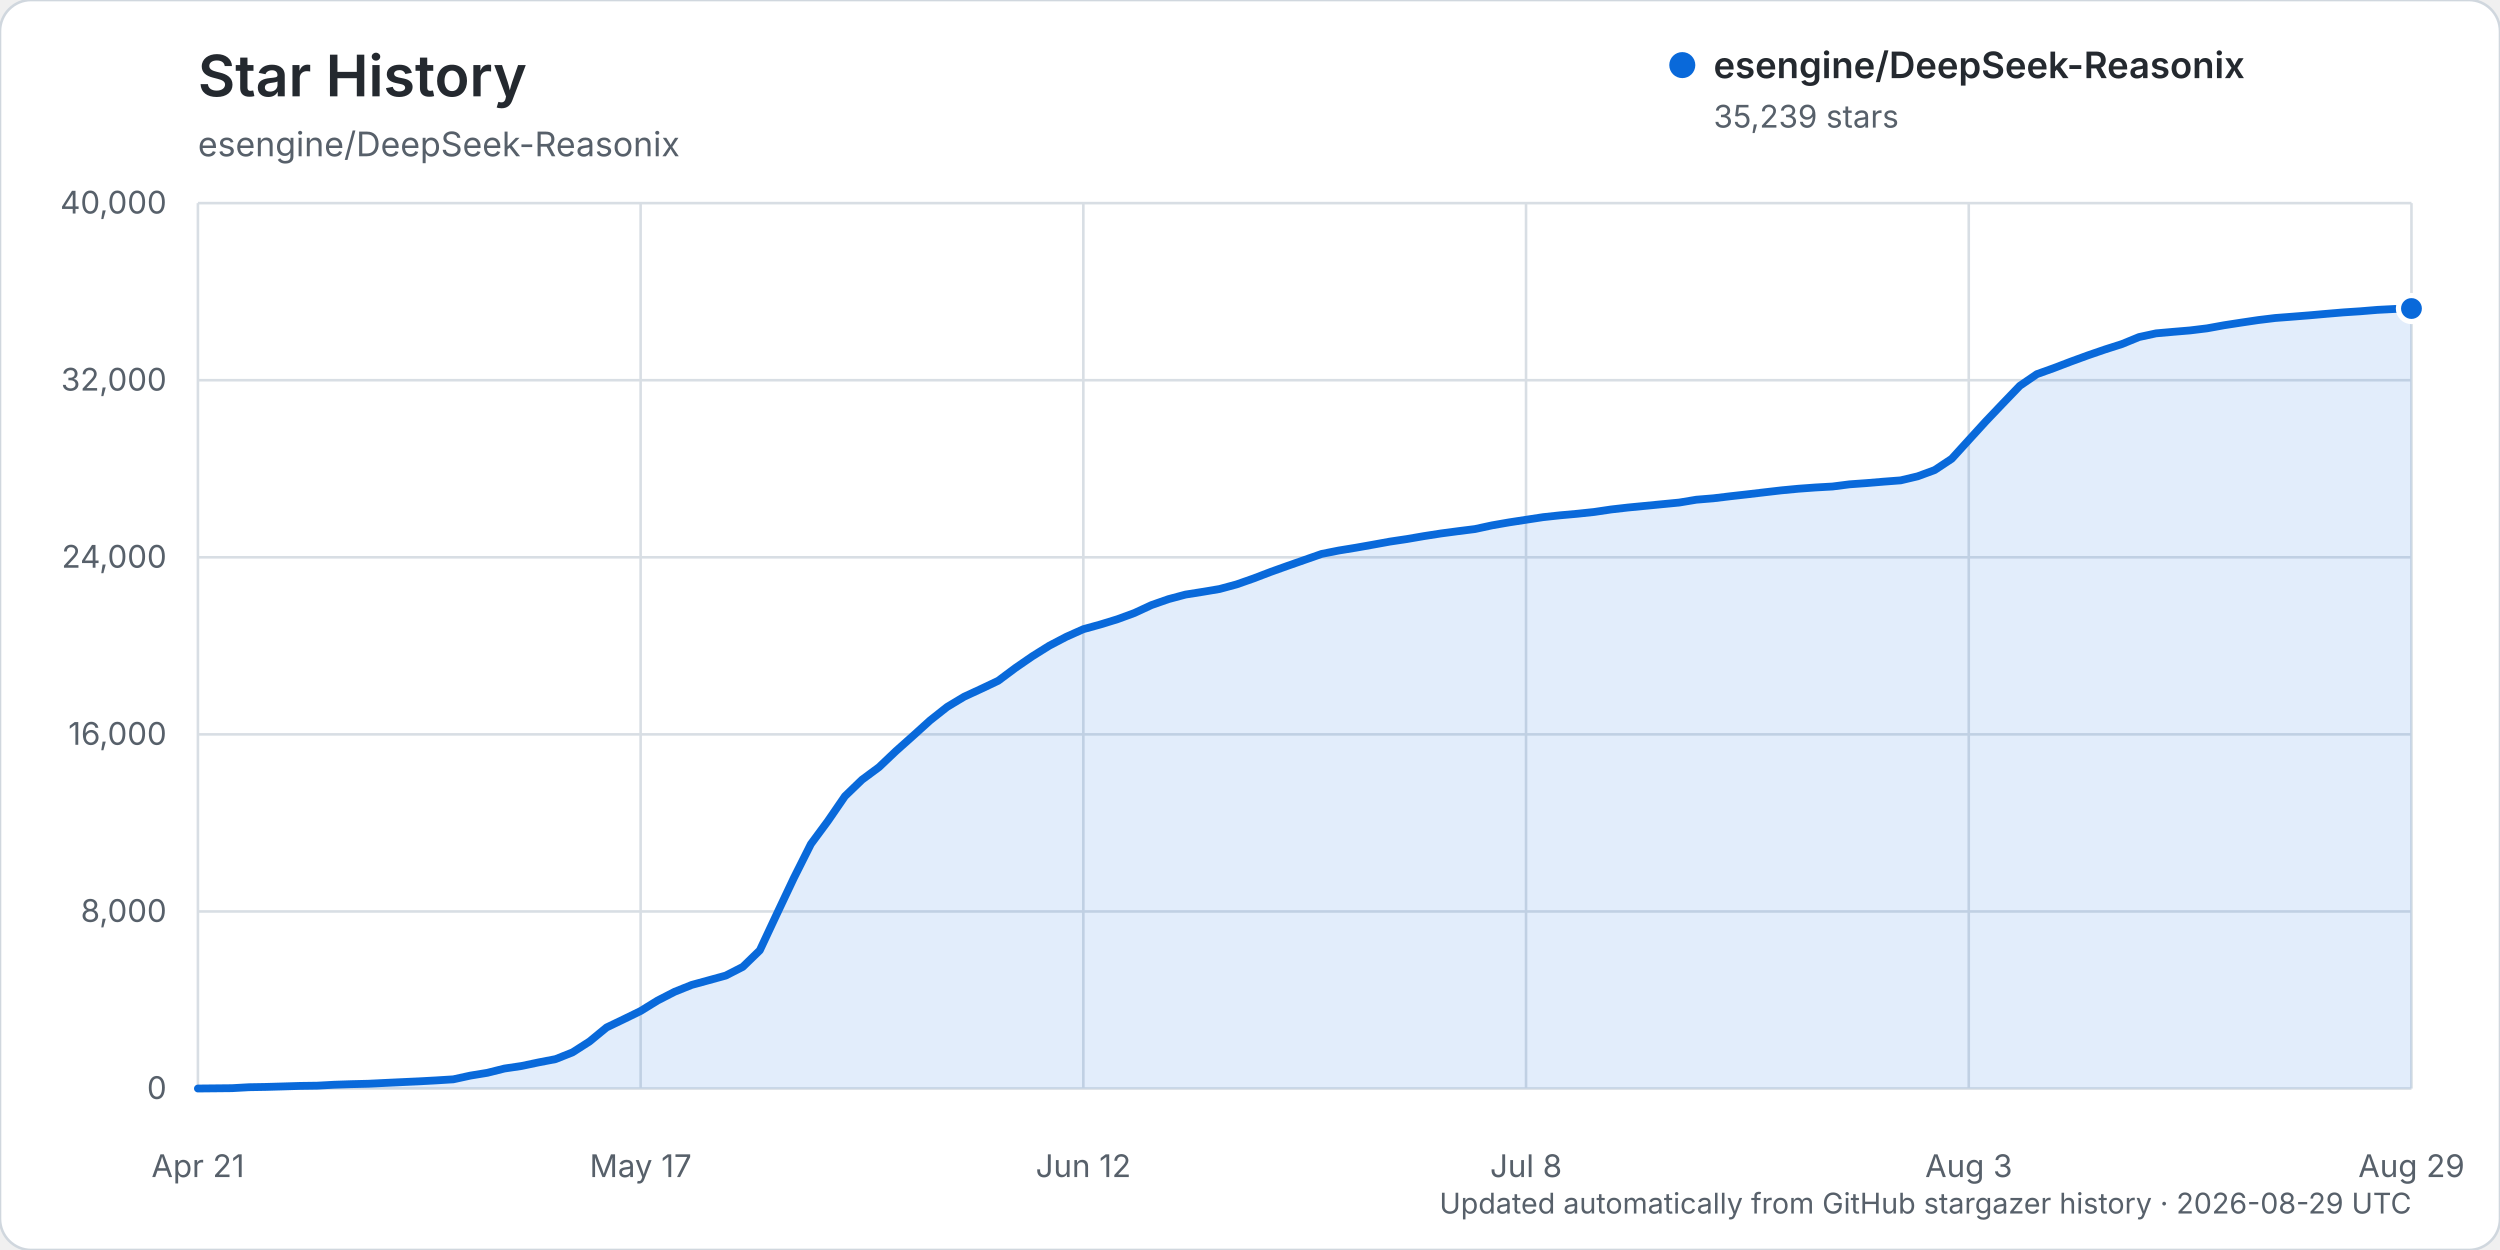
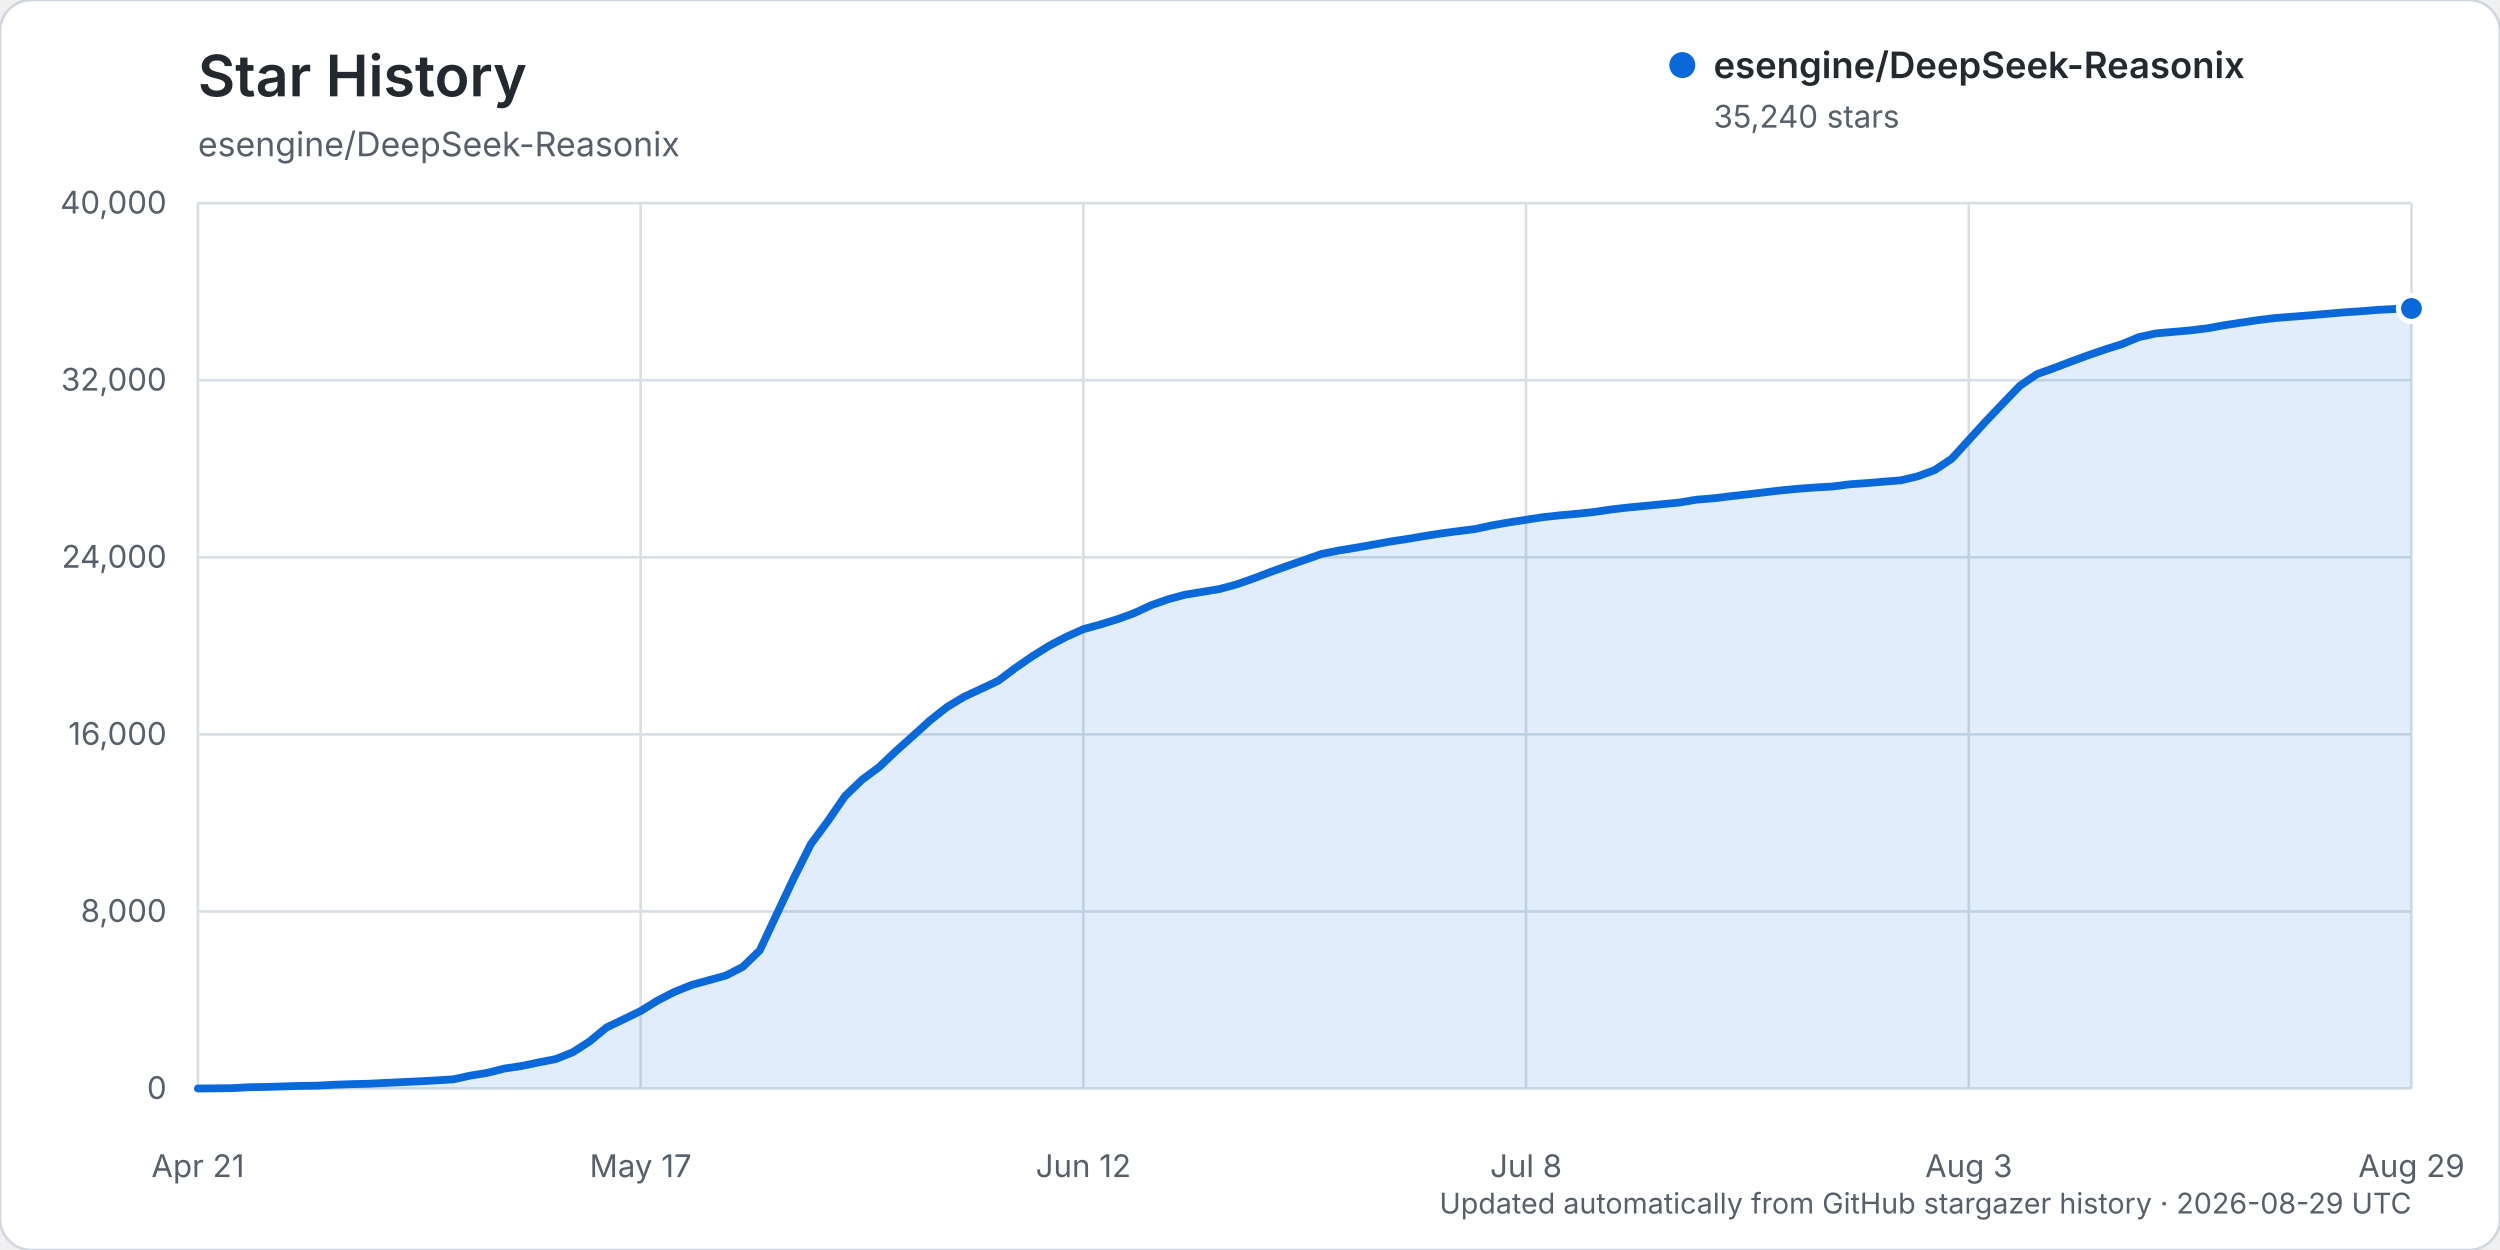
<svg xmlns="http://www.w3.org/2000/svg" width="960" height="480" viewBox="0 0 960 480" role="img" aria-labelledby="title description">
  <rect width="960" height="480" rx="12" fill="#ffffff" stroke="#d0d7de" />
  <text x="76" y="37" fill="#24292f" font-family="-apple-system, BlinkMacSystemFont, 'Segoe UI', sans-serif" font-size="22" font-weight="600">Star History</text>
  <text x="76" y="60" fill="#57606a" font-family="-apple-system, BlinkMacSystemFont, 'Segoe UI', sans-serif" font-size="13">esengine/DeepSeek-Reasonix</text>
  <g font-family="-apple-system, BlinkMacSystemFont, 'Segoe UI', sans-serif">
    <line x1="76" y1="418.00" x2="926" y2="418.00" stroke="#d8dee4" stroke-width="1" />
    <text x="64" y="422.00" text-anchor="end" fill="#57606a" font-size="12">0</text>
    <line x1="76" y1="350.00" x2="926" y2="350.00" stroke="#d8dee4" stroke-width="1" />
    <text x="64" y="354.00" text-anchor="end" fill="#57606a" font-size="12">8,000</text>
    <line x1="76" y1="282.00" x2="926" y2="282.00" stroke="#d8dee4" stroke-width="1" />
    <text x="64" y="286.00" text-anchor="end" fill="#57606a" font-size="12">16,000</text>
    <line x1="76" y1="214.00" x2="926" y2="214.00" stroke="#d8dee4" stroke-width="1" />
    <text x="64" y="218.00" text-anchor="end" fill="#57606a" font-size="12">24,000</text>
    <line x1="76" y1="146.00" x2="926" y2="146.00" stroke="#d8dee4" stroke-width="1" />
    <text x="64" y="150.00" text-anchor="end" fill="#57606a" font-size="12">32,000</text>
    <line x1="76" y1="78.00" x2="926" y2="78.00" stroke="#d8dee4" stroke-width="1" />
    <text x="64" y="82.00" text-anchor="end" fill="#57606a" font-size="12">40,000</text>
    <line x1="76.00" y1="78" x2="76.00" y2="418" stroke="#d8dee4" stroke-width="1" />
    <text x="76.00" y="452" text-anchor="middle" fill="#57606a" font-size="12">Apr 21</text>
    <line x1="246.00" y1="78" x2="246.00" y2="418" stroke="#d8dee4" stroke-width="1" />
    <text x="246.00" y="452" text-anchor="middle" fill="#57606a" font-size="12">May 17</text>
    <line x1="416.00" y1="78" x2="416.00" y2="418" stroke="#d8dee4" stroke-width="1" />
    <text x="416.00" y="452" text-anchor="middle" fill="#57606a" font-size="12">Jun 12</text>
    <line x1="586.00" y1="78" x2="586.00" y2="418" stroke="#d8dee4" stroke-width="1" />
    <text x="586.00" y="452" text-anchor="middle" fill="#57606a" font-size="12">Jul 8</text>
    <line x1="756.00" y1="78" x2="756.00" y2="418" stroke="#d8dee4" stroke-width="1" />
    <text x="756.00" y="452" text-anchor="middle" fill="#57606a" font-size="12">Aug 3</text>
    <line x1="926.00" y1="78" x2="926.00" y2="418" stroke="#d8dee4" stroke-width="1" />
    <text x="926.00" y="452" text-anchor="middle" fill="#57606a" font-size="12">Aug 29</text>
-     <path d="M76.00,417.99 L89.08,417.86 L95.62,417.49 L102.15,417.38 L108.69,417.19 L115.23,416.99 L121.77,416.90 L128.31,416.54 L134.85,416.32 L141.38,416.16 L147.92,415.84 L154.46,415.53 L161.00,415.23 L167.54,414.87 L174.08,414.46 L180.62,413.03 L187.15,411.96 L193.69,410.32 L200.23,409.35 L206.77,407.97 L213.31,406.71 L219.85,404.11 L226.38,399.93 L232.92,394.55 L239.46,391.41 L246.00,388.22 L252.54,384.19 L259.08,380.83 L265.62,378.21 L272.15,376.42 L278.69,374.62 L285.23,371.28 L291.77,364.93 L298.31,350.96 L304.85,337.13 L311.38,324.12 L317.92,315.27 L324.46,305.74 L331.00,299.43 L337.54,294.59 L344.08,288.38 L350.62,282.55 L357.15,276.64 L363.69,271.47 L370.23,267.54 L376.77,264.52 L383.31,261.42 L389.85,256.54 L396.38,252.04 L402.92,247.95 L409.46,244.53 L416.00,241.61 L422.54,239.80 L429.08,237.79 L435.62,235.39 L442.15,232.36 L448.69,230.07 L455.23,228.32 L461.77,227.28 L468.31,226.18 L474.85,224.41 L481.38,222.12 L487.92,219.62 L494.46,217.28 L501.00,214.99 L507.54,212.70 L514.08,211.40 L520.62,210.33 L527.15,209.17 L533.69,207.98 L540.23,207.00 L546.77,205.87 L553.31,204.85 L559.85,203.98 L566.38,203.16 L572.92,201.74 L579.46,200.60 L586.00,199.59 L592.54,198.59 L599.08,197.88 L605.62,197.29 L612.15,196.60 L618.69,195.63 L625.23,194.88 L631.77,194.25 L638.31,193.61 L644.85,192.98 L651.38,191.89 L657.92,191.35 L664.46,190.56 L671.00,189.82 L677.54,189.05 L684.08,188.29 L690.62,187.67 L697.15,187.19 L703.69,186.82 L710.23,185.98 L716.77,185.51 L723.31,184.96 L729.85,184.46 L736.38,182.91 L742.92,180.50 L749.46,176.17 L756.00,168.98 L762.54,161.81 L769.08,154.94 L775.62,148.14 L782.15,143.68 L788.69,141.34 L795.23,138.84 L801.77,136.45 L808.31,134.20 L814.85,132.11 L821.38,129.43 L827.92,128.01 L834.46,127.43 L841.00,126.88 L847.54,126.08 L854.08,124.89 L860.62,123.88 L867.15,122.91 L873.69,122.11 L880.23,121.61 L886.77,121.09 L893.31,120.51 L899.85,119.96 L906.38,119.53 L912.92,118.99 L919.46,118.65 L926.00,118.47 L926.00,418.00 L76.00,418.00 Z" fill="#0969da" opacity="0.12" />
-     <path d="M76.00,417.99 L89.08,417.86 L95.62,417.49 L102.15,417.38 L108.69,417.19 L115.23,416.99 L121.77,416.90 L128.31,416.54 L134.85,416.32 L141.38,416.16 L147.92,415.84 L154.46,415.53 L161.00,415.23 L167.54,414.87 L174.08,414.46 L180.62,413.03 L187.15,411.96 L193.69,410.32 L200.23,409.35 L206.77,407.97 L213.31,406.71 L219.85,404.11 L226.38,399.93 L232.92,394.55 L239.46,391.41 L246.00,388.22 L252.54,384.19 L259.08,380.83 L265.62,378.21 L272.15,376.42 L278.69,374.62 L285.23,371.28 L291.77,364.93 L298.31,350.96 L304.85,337.13 L311.38,324.12 L317.92,315.27 L324.46,305.74 L331.00,299.43 L337.54,294.59 L344.08,288.38 L350.62,282.55 L357.15,276.64 L363.69,271.47 L370.23,267.54 L376.77,264.52 L383.31,261.42 L389.85,256.54 L396.38,252.04 L402.92,247.95 L409.46,244.53 L416.00,241.61 L422.54,239.80 L429.08,237.79 L435.62,235.39 L442.15,232.36 L448.69,230.07 L455.23,228.32 L461.77,227.28 L468.31,226.18 L474.85,224.41 L481.38,222.12 L487.92,219.62 L494.46,217.28 L501.00,214.99 L507.54,212.70 L514.08,211.40 L520.62,210.33 L527.15,209.17 L533.69,207.98 L540.23,207.00 L546.77,205.87 L553.31,204.85 L559.85,203.98 L566.38,203.16 L572.92,201.74 L579.46,200.60 L586.00,199.59 L592.54,198.59 L599.08,197.88 L605.62,197.29 L612.15,196.60 L618.69,195.63 L625.23,194.88 L631.77,194.25 L638.31,193.61 L644.85,192.98 L651.38,191.89 L657.92,191.35 L664.46,190.56 L671.00,189.82 L677.54,189.05 L684.08,188.29 L690.62,187.67 L697.15,187.19 L703.69,186.82 L710.23,185.98 L716.77,185.51 L723.31,184.96 L729.85,184.46 L736.38,182.91 L742.92,180.50 L749.46,176.17 L756.00,168.98 L762.54,161.81 L769.08,154.94 L775.62,148.14 L782.15,143.68 L788.69,141.34 L795.23,138.84 L801.77,136.45 L808.31,134.20 L814.85,132.11 L821.38,129.43 L827.92,128.01 L834.46,127.43 L841.00,126.88 L847.54,126.08 L854.08,124.89 L860.62,123.88 L867.15,122.91 L873.69,122.11 L880.23,121.61 L886.77,121.09 L893.31,120.51 L899.85,119.96 L906.38,119.53 L912.92,118.99 L919.46,118.65 L926.00,118.47" fill="none" stroke="#0969da" stroke-width="3" stroke-linecap="round" stroke-linejoin="round" />
-     <circle cx="926.00" cy="118.47" r="5" fill="#0969da" stroke="#ffffff" stroke-width="2" />
+     <path d="M76.00,417.99 L89.08,417.86 L95.62,417.49 L102.15,417.38 L108.69,417.19 L115.23,416.99 L121.77,416.90 L128.31,416.54 L134.85,416.32 L141.38,416.16 L147.92,415.84 L154.46,415.53 L161.00,415.23 L167.54,414.87 L174.08,414.46 L180.62,413.03 L187.15,411.96 L193.69,410.32 L200.23,409.35 L206.77,407.97 L213.31,406.71 L219.85,404.11 L226.38,399.93 L232.92,394.55 L239.46,391.41 L246.00,388.22 L252.54,384.19 L259.08,380.83 L265.62,378.21 L272.15,376.42 L278.69,374.62 L285.23,371.28 L291.77,364.93 L298.31,350.96 L304.85,337.13 L311.38,324.12 L317.92,315.27 L324.46,305.74 L331.00,299.43 L337.54,294.59 L344.08,288.38 L350.62,282.55 L357.15,276.64 L363.69,271.47 L370.23,267.54 L376.77,264.52 L383.31,261.42 L389.85,256.54 L396.38,252.04 L402.92,247.95 L409.46,244.53 L416.00,241.61 L422.54,239.80 L429.08,237.79 L435.62,235.39 L442.15,232.36 L448.69,230.07 L455.23,228.32 L461.77,227.28 L468.31,226.18 L474.85,224.41 L481.38,222.12 L487.92,219.62 L494.46,217.28 L501.00,214.99 L507.54,212.70 L514.08,211.40 L520.62,210.33 L527.15,209.17 L533.69,207.98 L540.23,207.00 L546.77,205.87 L553.31,204.85 L559.85,203.98 L566.38,203.16 L572.92,201.74 L579.46,200.60 L586.00,199.59 L592.54,198.59 L599.08,197.88 L605.62,197.29 L612.15,196.60 L618.69,195.63 L625.23,194.88 L631.77,194.25 L638.31,193.61 L644.85,192.98 L651.38,191.89 L657.92,191.35 L664.46,190.56 L671.00,189.82 L677.54,189.05 L684.08,188.29 L690.62,187.67 L697.15,187.19 L703.69,186.82 L710.23,185.98 L716.77,185.51 L723.31,184.96 L729.85,184.46 L736.38,182.91 L742.92,180.50 L749.46,176.17 L756.00,168.98 L762.54,161.81 L769.08,154.94 L775.62,148.14 L782.15,143.69 L788.69,141.35 L795.23,138.85 L801.77,136.45 L808.31,134.21 L814.85,132.12 L821.38,129.44 L827.92,128.02 L834.46,127.44 L841.00,126.88 L847.54,126.08 L854.08,124.90 L860.62,123.89 L867.15,122.91 L873.69,122.12 L880.23,121.62 L886.77,121.10 L893.31,120.52 L899.85,119.96 L906.38,119.54 L912.92,119.00 L919.46,118.66 L926.00,118.46 L926.00,418.00 L76.00,418.00 Z" fill="#0969da" opacity="0.12" />
+     <path d="M76.00,417.99 L89.08,417.86 L95.62,417.49 L102.15,417.38 L108.69,417.19 L115.23,416.99 L121.77,416.90 L128.31,416.54 L134.85,416.32 L141.38,416.16 L147.92,415.84 L154.46,415.53 L161.00,415.23 L167.54,414.87 L174.08,414.46 L180.62,413.03 L187.15,411.96 L193.69,410.32 L200.23,409.35 L206.77,407.97 L213.31,406.71 L219.85,404.11 L226.38,399.93 L232.92,394.55 L239.46,391.41 L246.00,388.22 L252.54,384.19 L259.08,380.83 L265.62,378.21 L272.15,376.42 L278.69,374.62 L285.23,371.28 L291.77,364.93 L298.31,350.96 L304.85,337.13 L311.38,324.12 L317.92,315.27 L324.46,305.74 L331.00,299.43 L337.54,294.59 L344.08,288.38 L350.62,282.55 L357.15,276.64 L363.69,271.47 L370.23,267.54 L376.77,264.52 L383.31,261.42 L389.85,256.54 L396.38,252.04 L402.92,247.95 L409.46,244.53 L416.00,241.61 L422.54,239.80 L429.08,237.79 L435.62,235.39 L442.15,232.36 L448.69,230.07 L455.23,228.32 L461.77,227.28 L468.31,226.18 L474.85,224.41 L481.38,222.12 L487.92,219.62 L494.46,217.28 L501.00,214.99 L507.54,212.70 L514.08,211.40 L520.62,210.33 L527.15,209.17 L533.69,207.98 L540.23,207.00 L546.77,205.87 L553.31,204.85 L559.85,203.98 L566.38,203.16 L572.92,201.74 L579.46,200.60 L586.00,199.59 L592.54,198.59 L599.08,197.88 L605.62,197.29 L612.15,196.60 L618.69,195.63 L625.23,194.88 L631.77,194.25 L638.31,193.61 L644.85,192.98 L651.38,191.89 L657.92,191.35 L664.46,190.56 L671.00,189.82 L677.54,189.05 L684.08,188.29 L690.62,187.67 L697.15,187.19 L703.69,186.82 L710.23,185.98 L716.77,185.51 L723.31,184.96 L729.85,184.46 L736.38,182.91 L742.92,180.50 L749.46,176.17 L756.00,168.98 L762.54,161.81 L769.08,154.94 L775.62,148.14 L782.15,143.69 L788.69,141.35 L795.23,138.85 L801.77,136.45 L808.31,134.21 L814.85,132.12 L821.38,129.44 L827.92,128.02 L834.46,127.44 L841.00,126.88 L847.54,126.08 L854.08,124.90 L860.62,123.89 L867.15,122.91 L873.69,122.12 L880.23,121.62 L886.77,121.10 L893.31,120.52 L899.85,119.96 L906.38,119.54 L912.92,119.00 L919.46,118.66 L926.00,118.46" fill="none" stroke="#0969da" stroke-width="3" stroke-linecap="round" stroke-linejoin="round" />
+     <circle cx="926.00" cy="118.46" r="5" fill="#0969da" stroke="#ffffff" stroke-width="2" />
    <g transform="translate(646, 25)">
      <circle cx="0" cy="0" r="5" fill="#0969da" />
      <text x="12" y="5" fill="#24292f" font-size="14" font-weight="600">esengine/DeepSeek-Reasonix</text>
-       <text x="12" y="24" fill="#57606a" font-size="12">35,239 stars</text>
+       <text x="12" y="24" fill="#57606a" font-size="12">35,240 stars</text>
    </g>
    <text x="926" y="466" text-anchor="end" fill="#57606a" font-size="11">Updated automatically from GitHub stargazer history · 2026-08-29 UTC</text>
  </g>
</svg>
